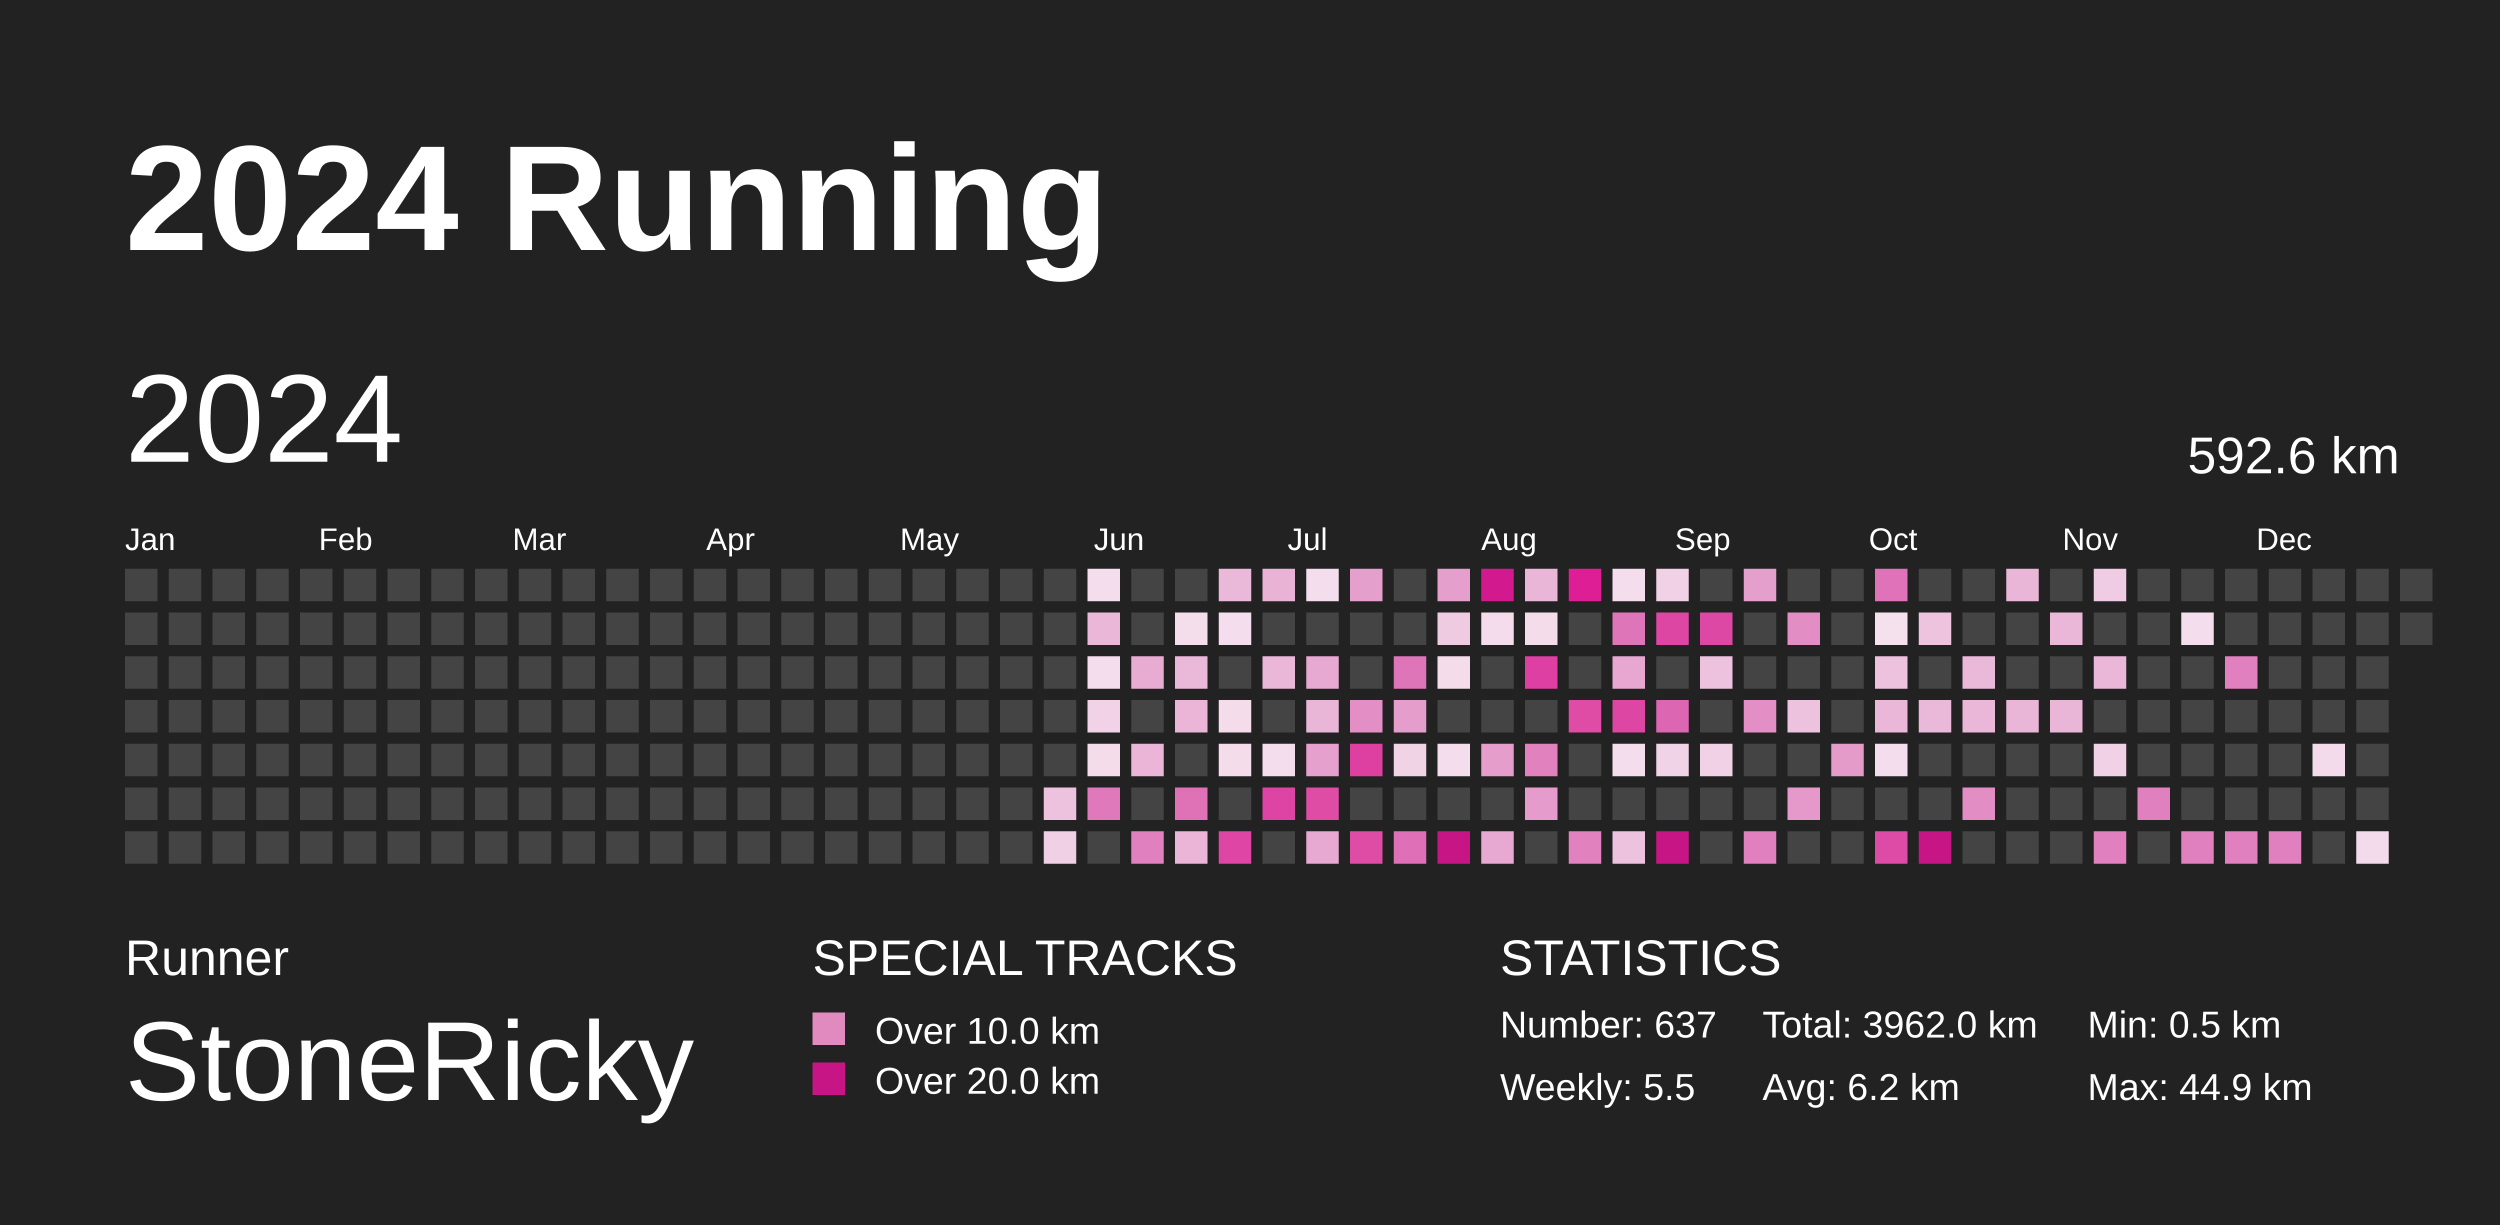
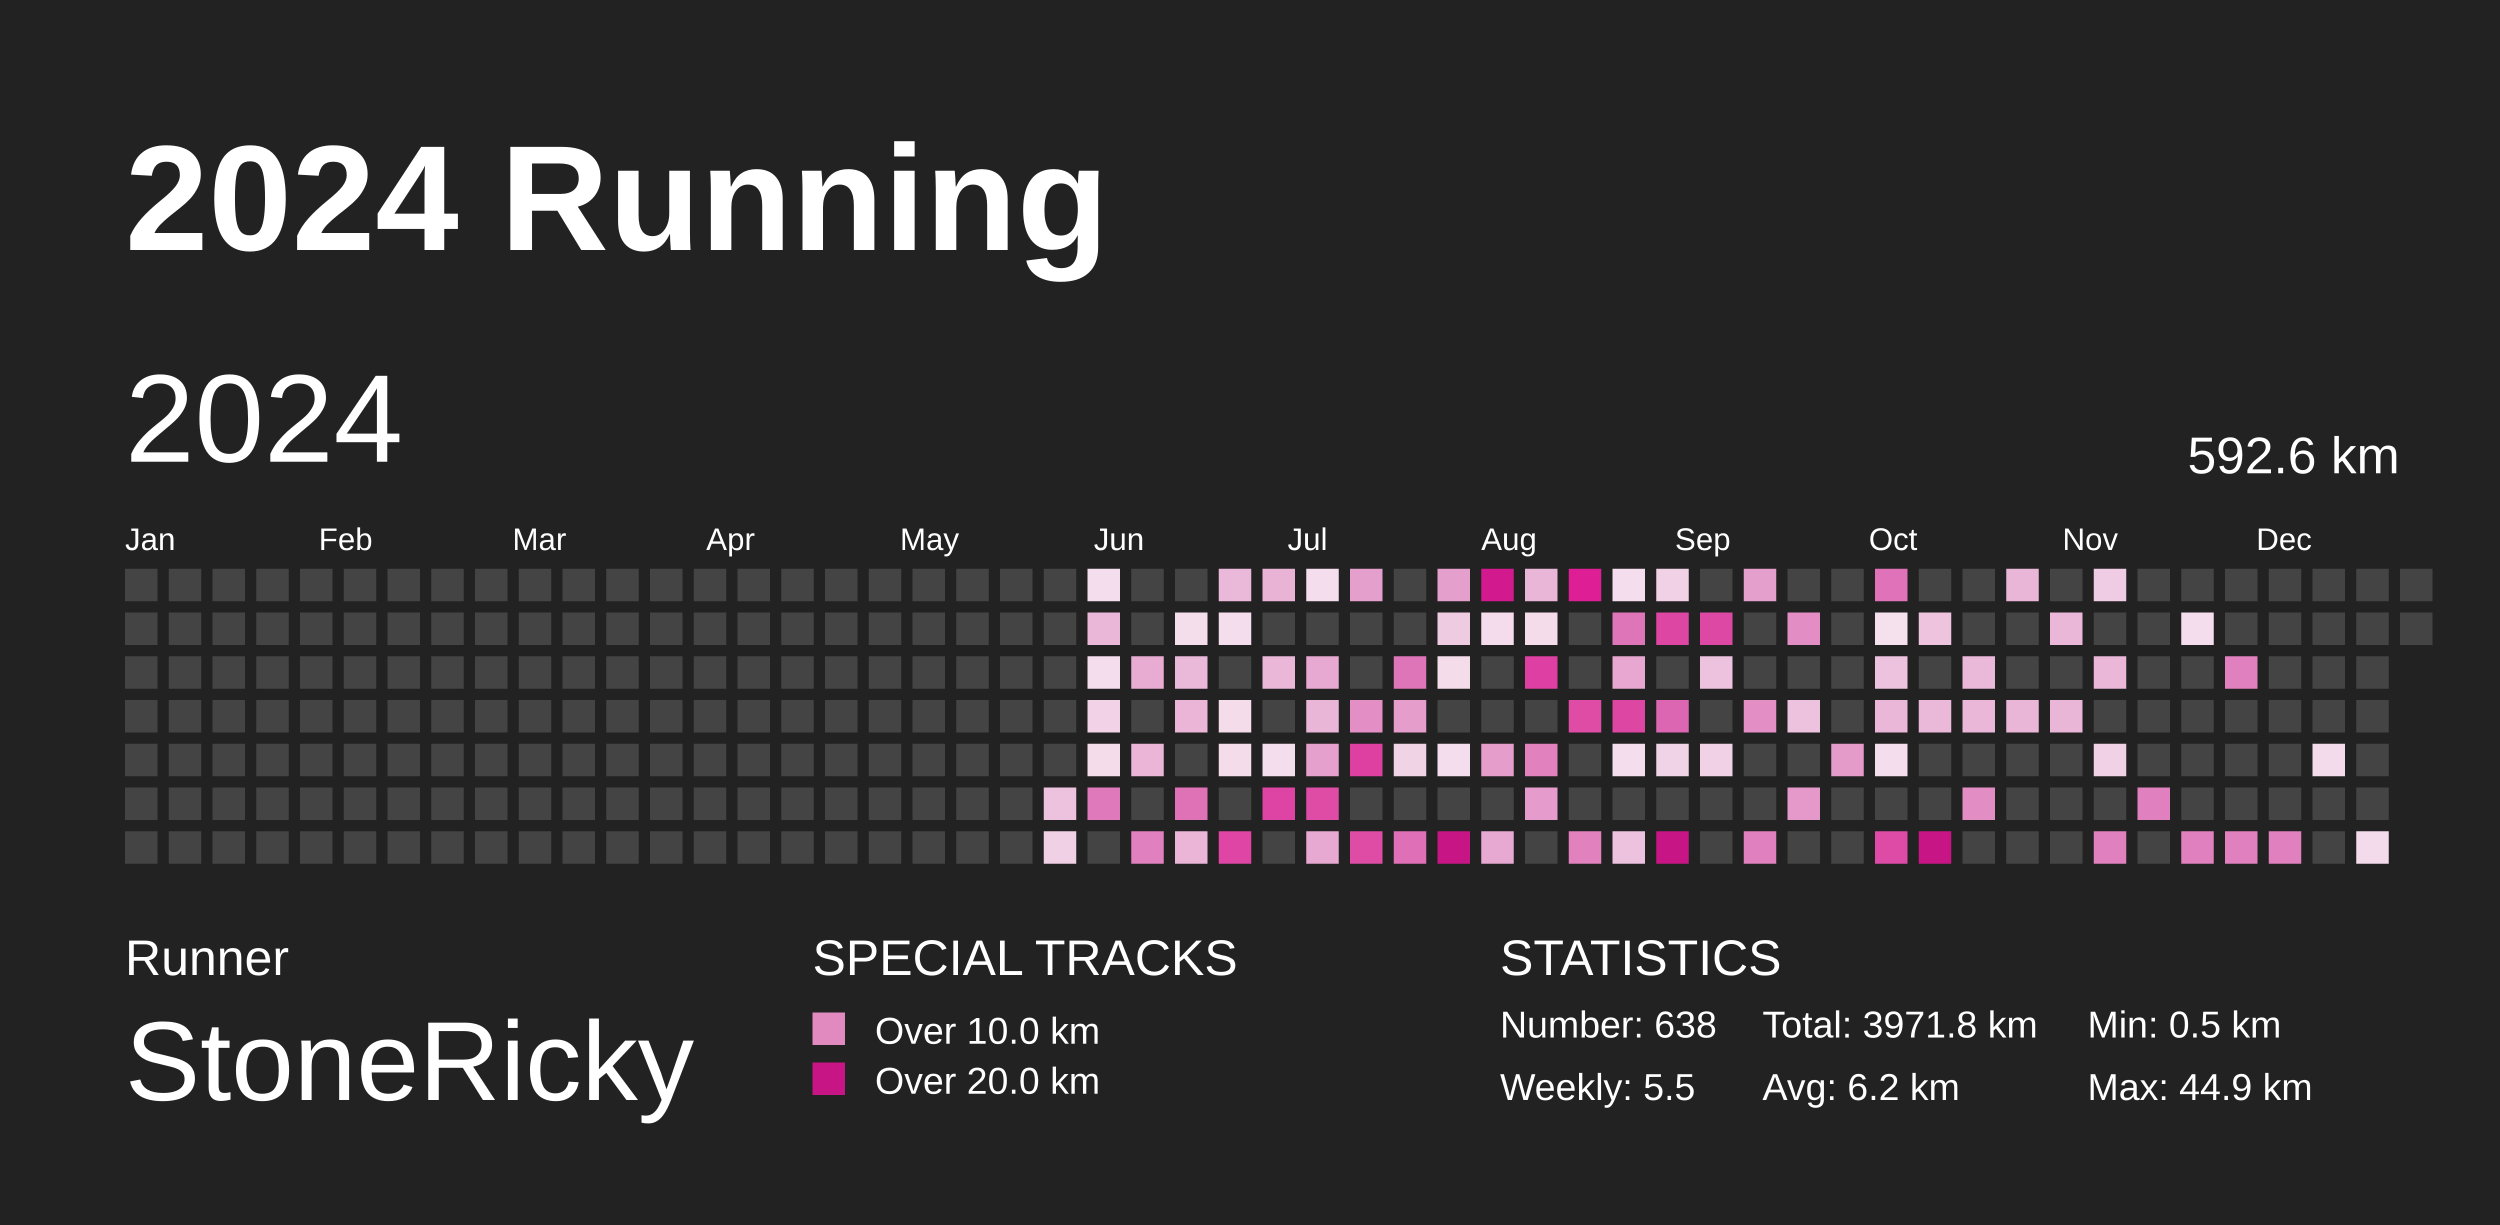
<svg xmlns="http://www.w3.org/2000/svg" baseProfile="full" height="98mm" version="1.1" viewBox="0,0,200,98" width="200mm">
  <defs>
    <pattern height="2" id="indoor-stripe" patternUnits="userSpaceOnUse" width="2">
      <line stroke="white" stroke-opacity="0.45" stroke-width="0.5" x1="0" x2="2" y1="2" y2="0" />
    </pattern>
  </defs>
  <rect fill="#222222" height="98" width="200" x="0" y="0" />
  <text fill="#FFFFFF" style="font-size:12px; font-family:Arial; font-weight:bold;" x="10" y="20">2024 Running</text>
  <text fill="#FFFFFF" style="font-size:4px; font-family:Arial" x="10" y="78">Runner</text>
  <text fill="#FFFFFF" style="font-size:9px; font-family:Arial" x="10" y="88">StoneRicky</text>
  <text fill="#FFFFFF" style="font-size:4px; font-family:Arial" x="65" y="78">SPECIAL TRACKS</text>
  <rect fill="#E18ABF" height="2.6" width="2.6" x="65" y="81" />
  <text fill="#FFFFFF" style="font-size:3px; font-family:Arial" x="70" y="83.5">Over 10.0 km</text>
  <rect fill="#C71585" height="2.6" width="2.6" x="65" y="85" />
  <text fill="#FFFFFF" style="font-size:3px; font-family:Arial" x="70" y="87.5">Over 20.0 km</text>
  <text fill="#FFFFFF" style="font-size:4px; font-family:Arial" x="120" y="78">STATISTICS</text>
-   <text fill="#FFFFFF" style="font-size:3px; font-family:Arial" x="120" y="83">Number: 637</text>
+   <text fill="#FFFFFF" style="font-size:3px; font-family:Arial" x="120" y="83">Number: 638</text>
  <text fill="#FFFFFF" style="font-size:3px; font-family:Arial" x="120" y="88">Weekly: 5.5</text>
-   <text fill="#FFFFFF" style="font-size:3px; font-family:Arial" x="141" y="83">Total: 3962.0 km</text>
+   <text fill="#FFFFFF" style="font-size:3px; font-family:Arial" x="141" y="83">Total: 3971.8 km</text>
  <text fill="#FFFFFF" style="font-size:3px; font-family:Arial" x="141" y="88">Avg: 6.2 km</text>
  <text fill="#FFFFFF" style="font-size:3px; font-family:Arial" x="167" y="83">Min: 0.5 km</text>
  <text fill="#FFFFFF" style="font-size:3px; font-family:Arial" x="167" y="88">Max: 44.9 km</text>
  <text dominant-baseline="hanging" fill="#FFFFFF" style="font-size:10.0px; font-family:Arial;" x="10" y="30">2024</text>
  <text dominant-baseline="hanging" fill="#FFFFFF" style="font-size:4.125px; font-family:Arial;" x="175" y="35">592.6 km</text>
  <text fill="#FFFFFF" style="font-size:2.5px; font-family:Arial" x="10.0" y="44">Jan</text>
  <text fill="#FFFFFF" style="font-size:2.5px; font-family:Arial" x="25.5" y="44">Feb</text>
  <text fill="#FFFFFF" style="font-size:2.5px; font-family:Arial" x="41.0" y="44">Mar</text>
  <text fill="#FFFFFF" style="font-size:2.5px; font-family:Arial" x="56.5" y="44">Apr</text>
  <text fill="#FFFFFF" style="font-size:2.5px; font-family:Arial" x="72.0" y="44">May</text>
  <text fill="#FFFFFF" style="font-size:2.5px; font-family:Arial" x="87.5" y="44">Jun</text>
  <text fill="#FFFFFF" style="font-size:2.5px; font-family:Arial" x="103.0" y="44">Jul</text>
  <text fill="#FFFFFF" style="font-size:2.5px; font-family:Arial" x="118.5" y="44">Aug</text>
  <text fill="#FFFFFF" style="font-size:2.5px; font-family:Arial" x="134.0" y="44">Sep</text>
  <text fill="#FFFFFF" style="font-size:2.5px; font-family:Arial" x="149.5" y="44">Oct</text>
  <text fill="#FFFFFF" style="font-size:2.5px; font-family:Arial" x="165.0" y="44">Nov</text>
  <text fill="#FFFFFF" style="font-size:2.5px; font-family:Arial" x="180.5" y="44">Dec</text>
  <rect fill="#444444" height="2.6" width="2.6" x="10.0" y="45.5" />
  <rect fill="#444444" height="2.6" width="2.6" x="10.0" y="49.0" />
  <rect fill="#444444" height="2.6" width="2.6" x="10.0" y="52.5" />
  <rect fill="#444444" height="2.6" width="2.6" x="10.0" y="56.0" />
  <rect fill="#444444" height="2.6" width="2.6" x="10.0" y="59.5" />
  <rect fill="#444444" height="2.6" width="2.6" x="10.0" y="63.0" />
  <rect fill="#444444" height="2.6" width="2.6" x="10.0" y="66.5" />
  <rect fill="#444444" height="2.6" width="2.6" x="13.5" y="45.5" />
  <rect fill="#444444" height="2.6" width="2.6" x="13.5" y="49.0" />
  <rect fill="#444444" height="2.6" width="2.6" x="13.5" y="52.5" />
  <rect fill="#444444" height="2.6" width="2.6" x="13.5" y="56.0" />
  <rect fill="#444444" height="2.6" width="2.6" x="13.5" y="59.5" />
  <rect fill="#444444" height="2.6" width="2.6" x="13.5" y="63.0" />
  <rect fill="#444444" height="2.6" width="2.6" x="13.5" y="66.5" />
  <rect fill="#444444" height="2.6" width="2.6" x="17.0" y="45.5" />
  <rect fill="#444444" height="2.6" width="2.6" x="17.0" y="49.0" />
  <rect fill="#444444" height="2.6" width="2.6" x="17.0" y="52.5" />
  <rect fill="#444444" height="2.6" width="2.6" x="17.0" y="56.0" />
  <rect fill="#444444" height="2.6" width="2.6" x="17.0" y="59.5" />
  <rect fill="#444444" height="2.6" width="2.6" x="17.0" y="63.0" />
  <rect fill="#444444" height="2.6" width="2.6" x="17.0" y="66.5" />
  <rect fill="#444444" height="2.6" width="2.6" x="20.5" y="45.5" />
  <rect fill="#444444" height="2.6" width="2.6" x="20.5" y="49.0" />
  <rect fill="#444444" height="2.6" width="2.6" x="20.5" y="52.5" />
  <rect fill="#444444" height="2.6" width="2.6" x="20.5" y="56.0" />
  <rect fill="#444444" height="2.6" width="2.6" x="20.5" y="59.5" />
  <rect fill="#444444" height="2.6" width="2.6" x="20.5" y="63.0" />
  <rect fill="#444444" height="2.6" width="2.6" x="20.5" y="66.5" />
  <rect fill="#444444" height="2.6" width="2.6" x="24.0" y="45.5" />
  <rect fill="#444444" height="2.6" width="2.6" x="24.0" y="49.0" />
  <rect fill="#444444" height="2.6" width="2.6" x="24.0" y="52.5" />
  <rect fill="#444444" height="2.6" width="2.6" x="24.0" y="56.0" />
  <rect fill="#444444" height="2.6" width="2.6" x="24.0" y="59.5" />
  <rect fill="#444444" height="2.6" width="2.6" x="24.0" y="63.0" />
  <rect fill="#444444" height="2.6" width="2.6" x="24.0" y="66.5" />
  <rect fill="#444444" height="2.6" width="2.6" x="27.5" y="45.5" />
  <rect fill="#444444" height="2.6" width="2.6" x="27.5" y="49.0" />
  <rect fill="#444444" height="2.6" width="2.6" x="27.5" y="52.5" />
  <rect fill="#444444" height="2.6" width="2.6" x="27.5" y="56.0" />
  <rect fill="#444444" height="2.6" width="2.6" x="27.5" y="59.5" />
  <rect fill="#444444" height="2.6" width="2.6" x="27.5" y="63.0" />
  <rect fill="#444444" height="2.6" width="2.6" x="27.5" y="66.5" />
  <rect fill="#444444" height="2.6" width="2.6" x="31.0" y="45.5" />
  <rect fill="#444444" height="2.6" width="2.6" x="31.0" y="49.0" />
  <rect fill="#444444" height="2.6" width="2.6" x="31.0" y="52.5" />
  <rect fill="#444444" height="2.6" width="2.6" x="31.0" y="56.0" />
  <rect fill="#444444" height="2.6" width="2.6" x="31.0" y="59.5" />
  <rect fill="#444444" height="2.6" width="2.6" x="31.0" y="63.0" />
  <rect fill="#444444" height="2.6" width="2.6" x="31.0" y="66.5" />
  <rect fill="#444444" height="2.6" width="2.6" x="34.5" y="45.5" />
  <rect fill="#444444" height="2.6" width="2.6" x="34.5" y="49.0" />
  <rect fill="#444444" height="2.6" width="2.6" x="34.5" y="52.5" />
  <rect fill="#444444" height="2.6" width="2.6" x="34.5" y="56.0" />
  <rect fill="#444444" height="2.6" width="2.6" x="34.5" y="59.5" />
  <rect fill="#444444" height="2.6" width="2.6" x="34.5" y="63.0" />
  <rect fill="#444444" height="2.6" width="2.6" x="34.5" y="66.5" />
  <rect fill="#444444" height="2.6" width="2.6" x="38.0" y="45.5" />
  <rect fill="#444444" height="2.6" width="2.6" x="38.0" y="49.0" />
  <rect fill="#444444" height="2.6" width="2.6" x="38.0" y="52.5" />
  <rect fill="#444444" height="2.6" width="2.6" x="38.0" y="56.0" />
  <rect fill="#444444" height="2.6" width="2.6" x="38.0" y="59.5" />
  <rect fill="#444444" height="2.6" width="2.6" x="38.0" y="63.0" />
  <rect fill="#444444" height="2.6" width="2.6" x="38.0" y="66.5" />
  <rect fill="#444444" height="2.6" width="2.6" x="41.5" y="45.5" />
  <rect fill="#444444" height="2.6" width="2.6" x="41.5" y="49.0" />
  <rect fill="#444444" height="2.6" width="2.6" x="41.5" y="52.5" />
  <rect fill="#444444" height="2.6" width="2.6" x="41.5" y="56.0" />
  <rect fill="#444444" height="2.6" width="2.6" x="41.5" y="59.5" />
  <rect fill="#444444" height="2.6" width="2.6" x="41.5" y="63.0" />
  <rect fill="#444444" height="2.6" width="2.6" x="41.5" y="66.5" />
  <rect fill="#444444" height="2.6" width="2.6" x="45.0" y="45.5" />
  <rect fill="#444444" height="2.6" width="2.6" x="45.0" y="49.0" />
  <rect fill="#444444" height="2.6" width="2.6" x="45.0" y="52.5" />
  <rect fill="#444444" height="2.6" width="2.6" x="45.0" y="56.0" />
  <rect fill="#444444" height="2.6" width="2.6" x="45.0" y="59.5" />
  <rect fill="#444444" height="2.6" width="2.6" x="45.0" y="63.0" />
  <rect fill="#444444" height="2.6" width="2.6" x="45.0" y="66.5" />
  <rect fill="#444444" height="2.6" width="2.6" x="48.5" y="45.5" />
  <rect fill="#444444" height="2.6" width="2.6" x="48.5" y="49.0" />
  <rect fill="#444444" height="2.6" width="2.6" x="48.5" y="52.5" />
  <rect fill="#444444" height="2.6" width="2.6" x="48.5" y="56.0" />
  <rect fill="#444444" height="2.6" width="2.6" x="48.5" y="59.5" />
  <rect fill="#444444" height="2.6" width="2.6" x="48.5" y="63.0" />
  <rect fill="#444444" height="2.6" width="2.6" x="48.5" y="66.5" />
  <rect fill="#444444" height="2.6" width="2.6" x="52.0" y="45.5" />
  <rect fill="#444444" height="2.6" width="2.6" x="52.0" y="49.0" />
  <rect fill="#444444" height="2.6" width="2.6" x="52.0" y="52.5" />
  <rect fill="#444444" height="2.6" width="2.6" x="52.0" y="56.0" />
  <rect fill="#444444" height="2.6" width="2.6" x="52.0" y="59.5" />
  <rect fill="#444444" height="2.6" width="2.6" x="52.0" y="63.0" />
  <rect fill="#444444" height="2.6" width="2.6" x="52.0" y="66.5" />
  <rect fill="#444444" height="2.6" width="2.6" x="55.5" y="45.5" />
  <rect fill="#444444" height="2.6" width="2.6" x="55.5" y="49.0" />
  <rect fill="#444444" height="2.6" width="2.6" x="55.5" y="52.5" />
  <rect fill="#444444" height="2.6" width="2.6" x="55.5" y="56.0" />
  <rect fill="#444444" height="2.6" width="2.6" x="55.5" y="59.5" />
  <rect fill="#444444" height="2.6" width="2.6" x="55.5" y="63.0" />
  <rect fill="#444444" height="2.6" width="2.6" x="55.5" y="66.5" />
  <rect fill="#444444" height="2.6" width="2.6" x="59.0" y="45.5" />
  <rect fill="#444444" height="2.6" width="2.6" x="59.0" y="49.0" />
  <rect fill="#444444" height="2.6" width="2.6" x="59.0" y="52.5" />
  <rect fill="#444444" height="2.6" width="2.6" x="59.0" y="56.0" />
  <rect fill="#444444" height="2.6" width="2.6" x="59.0" y="59.5" />
  <rect fill="#444444" height="2.6" width="2.6" x="59.0" y="63.0" />
  <rect fill="#444444" height="2.6" width="2.6" x="59.0" y="66.5" />
  <rect fill="#444444" height="2.6" width="2.6" x="62.5" y="45.5" />
  <rect fill="#444444" height="2.6" width="2.6" x="62.5" y="49.0" />
  <rect fill="#444444" height="2.6" width="2.6" x="62.5" y="52.5" />
  <rect fill="#444444" height="2.6" width="2.6" x="62.5" y="56.0" />
  <rect fill="#444444" height="2.6" width="2.6" x="62.5" y="59.5" />
  <rect fill="#444444" height="2.6" width="2.6" x="62.5" y="63.0" />
  <rect fill="#444444" height="2.6" width="2.6" x="62.5" y="66.5" />
  <rect fill="#444444" height="2.6" width="2.6" x="66.0" y="45.5" />
  <rect fill="#444444" height="2.6" width="2.6" x="66.0" y="49.0" />
  <rect fill="#444444" height="2.6" width="2.6" x="66.0" y="52.5" />
  <rect fill="#444444" height="2.6" width="2.6" x="66.0" y="56.0" />
  <rect fill="#444444" height="2.6" width="2.6" x="66.0" y="59.5" />
  <rect fill="#444444" height="2.6" width="2.6" x="66.0" y="63.0" />
  <rect fill="#444444" height="2.6" width="2.6" x="66.0" y="66.5" />
  <rect fill="#444444" height="2.6" width="2.6" x="69.5" y="45.5" />
  <rect fill="#444444" height="2.6" width="2.6" x="69.5" y="49.0" />
  <rect fill="#444444" height="2.6" width="2.6" x="69.5" y="52.5" />
  <rect fill="#444444" height="2.6" width="2.6" x="69.5" y="56.0" />
  <rect fill="#444444" height="2.6" width="2.6" x="69.5" y="59.5" />
  <rect fill="#444444" height="2.6" width="2.6" x="69.5" y="63.0" />
  <rect fill="#444444" height="2.6" width="2.6" x="69.5" y="66.5" />
  <rect fill="#444444" height="2.6" width="2.6" x="73.0" y="45.5" />
  <rect fill="#444444" height="2.6" width="2.6" x="73.0" y="49.0" />
  <rect fill="#444444" height="2.6" width="2.6" x="73.0" y="52.5" />
  <rect fill="#444444" height="2.6" width="2.6" x="73.0" y="56.0" />
  <rect fill="#444444" height="2.6" width="2.6" x="73.0" y="59.5" />
  <rect fill="#444444" height="2.6" width="2.6" x="73.0" y="63.0" />
  <rect fill="#444444" height="2.6" width="2.6" x="73.0" y="66.5" />
  <rect fill="#444444" height="2.6" width="2.6" x="76.5" y="45.5" />
  <rect fill="#444444" height="2.6" width="2.6" x="76.5" y="49.0" />
  <rect fill="#444444" height="2.6" width="2.6" x="76.5" y="52.5" />
  <rect fill="#444444" height="2.6" width="2.6" x="76.5" y="56.0" />
  <rect fill="#444444" height="2.6" width="2.6" x="76.5" y="59.5" />
  <rect fill="#444444" height="2.6" width="2.6" x="76.5" y="63.0" />
  <rect fill="#444444" height="2.6" width="2.6" x="76.5" y="66.5" />
  <rect fill="#444444" height="2.6" width="2.6" x="80.0" y="45.5" />
  <rect fill="#444444" height="2.6" width="2.6" x="80.0" y="49.0" />
  <rect fill="#444444" height="2.6" width="2.6" x="80.0" y="52.5" />
  <rect fill="#444444" height="2.6" width="2.6" x="80.0" y="56.0" />
  <rect fill="#444444" height="2.6" width="2.6" x="80.0" y="59.5" />
  <rect fill="#444444" height="2.6" width="2.6" x="80.0" y="63.0" />
  <rect fill="#444444" height="2.6" width="2.6" x="80.0" y="66.5" />
  <rect fill="#444444" height="2.6" width="2.6" x="83.5" y="45.5" />
  <rect fill="#444444" height="2.6" width="2.6" x="83.5" y="49.0" />
  <rect fill="#444444" height="2.6" width="2.6" x="83.5" y="52.5" />
  <rect fill="#444444" height="2.6" width="2.6" x="83.5" y="56.0" />
  <rect fill="#444444" height="2.6" width="2.6" x="83.5" y="59.5" />
  <rect fill="#edc2de" height="2.6" width="2.6" x="83.5" y="63.0" />
  <rect fill="#f0d0e5" height="2.6" width="2.6" x="83.5" y="66.5" />
  <rect fill="#f4deed" height="2.6" width="2.6" x="87.0" y="45.5" />
  <rect fill="#eab7d8" height="2.6" width="2.6" x="87.0" y="49.0" />
  <rect fill="#f4ddec" height="2.6" width="2.6" x="87.0" y="52.5" />
  <rect fill="#f1d2e6" height="2.6" width="2.6" x="87.0" y="56.0" />
  <rect fill="#f4dceb" height="2.6" width="2.6" x="87.0" y="59.5" />
  <rect fill="#e079bb" height="2.6" width="2.6" x="87.0" y="63.0" />
  <rect fill="#444444" height="2.6" width="2.6" x="87.0" y="66.5" />
  <rect fill="#444444" height="2.6" width="2.6" x="90.5" y="45.5" />
  <rect fill="#444444" height="2.6" width="2.6" x="90.5" y="49.0" />
  <rect fill="#e8acd3" height="2.6" width="2.6" x="90.5" y="52.5" />
  <rect fill="#444444" height="2.6" width="2.6" x="90.5" y="56.0" />
  <rect fill="#eab5d7" height="2.6" width="2.6" x="90.5" y="59.5" />
  <rect fill="#444444" height="2.6" width="2.6" x="90.5" y="63.0" />
  <rect fill="#e080be" height="2.6" width="2.6" x="90.5" y="66.5" />
  <rect fill="#444444" height="2.6" width="2.6" x="94.0" y="45.5" />
  <rect fill="#f4deec" height="2.6" width="2.6" x="94.0" y="49.0" />
  <rect fill="#eab8d8" height="2.6" width="2.6" x="94.0" y="52.5" />
  <rect fill="#eab5d7" height="2.6" width="2.6" x="94.0" y="56.0" />
  <rect fill="#444444" height="2.6" width="2.6" x="94.0" y="59.5" />
  <rect fill="#df72b7" height="2.6" width="2.6" x="94.0" y="63.0" />
  <rect fill="#eab5d7" height="2.6" width="2.6" x="94.0" y="66.5" />
  <rect fill="#eab8d9" height="2.6" width="2.6" x="97.5" y="45.5" />
  <rect fill="#f4ddec" height="2.6" width="2.6" x="97.5" y="49.0" />
  <rect fill="#444444" height="2.6" width="2.6" x="97.5" y="52.5" />
  <rect fill="#f4dceb" height="2.6" width="2.6" x="97.5" y="56.0" />
  <rect fill="#f4dceb" height="2.6" width="2.6" x="97.5" y="59.5" />
  <rect fill="#444444" height="2.6" width="2.6" x="97.5" y="63.0" />
  <rect fill="#de45a4" height="2.6" width="2.6" x="97.5" y="66.5" />
  <rect fill="#e9b3d6" height="2.6" width="2.6" x="101.0" y="45.5" />
  <rect fill="#444444" height="2.6" width="2.6" x="101.0" y="49.0" />
  <rect fill="#eab7d8" height="2.6" width="2.6" x="101.0" y="52.5" />
  <rect fill="#444444" height="2.6" width="2.6" x="101.0" y="56.0" />
  <rect fill="#f4ddec" height="2.6" width="2.6" x="101.0" y="59.5" />
  <rect fill="#de44a4" height="2.6" width="2.6" x="101.0" y="63.0" />
  <rect fill="#444444" height="2.6" width="2.6" x="101.0" y="66.5" />
  <rect fill="#f4ddec" height="2.6" width="2.6" x="104.5" y="45.5" />
  <rect fill="#444444" height="2.6" width="2.6" x="104.5" y="49.0" />
  <rect fill="#e7a9d1" height="2.6" width="2.6" x="104.5" y="52.5" />
  <rect fill="#eab6d7" height="2.6" width="2.6" x="104.5" y="56.0" />
  <rect fill="#e6a0cd" height="2.6" width="2.6" x="104.5" y="59.5" />
  <rect fill="#de4ca6" height="2.6" width="2.6" x="104.5" y="63.0" />
  <rect fill="#e7a8d1" height="2.6" width="2.6" x="104.5" y="66.5" />
  <rect fill="#e59fcc" height="2.6" width="2.6" x="108.0" y="45.5" />
  <rect fill="#444444" height="2.6" width="2.6" x="108.0" y="49.0" />
  <rect fill="#444444" height="2.6" width="2.6" x="108.0" y="52.5" />
  <rect fill="#e38fc5" height="2.6" width="2.6" x="108.0" y="56.0" />
  <rect fill="#de40a2" height="2.6" width="2.6" x="108.0" y="59.5" />
  <rect fill="#444444" height="2.6" width="2.6" x="108.0" y="63.0" />
  <rect fill="#de4ca6" height="2.6" width="2.6" x="108.0" y="66.5" />
  <rect fill="#444444" height="2.6" width="2.6" x="111.5" y="45.5" />
  <rect fill="#444444" height="2.6" width="2.6" x="111.5" y="49.0" />
  <rect fill="#df75b9" height="2.6" width="2.6" x="111.5" y="52.5" />
  <rect fill="#e59dcb" height="2.6" width="2.6" x="111.5" y="56.0" />
  <rect fill="#f1d3e6" height="2.6" width="2.6" x="111.5" y="59.5" />
  <rect fill="#444444" height="2.6" width="2.6" x="111.5" y="63.0" />
  <rect fill="#df70b7" height="2.6" width="2.6" x="111.5" y="66.5" />
  <rect fill="#e59fcc" height="2.6" width="2.6" x="115.0" y="45.5" />
  <rect fill="#efcbe2" height="2.6" width="2.6" x="115.0" y="49.0" />
  <rect fill="#f4dceb" height="2.6" width="2.6" x="115.0" y="52.5" />
  <rect fill="#444444" height="2.6" width="2.6" x="115.0" y="56.0" />
  <rect fill="#f4ddec" height="2.6" width="2.6" x="115.0" y="59.5" />
  <rect fill="#444444" height="2.6" width="2.6" x="115.0" y="63.0" />
  <rect fill="#C71585" height="2.6" width="2.6" x="115.0" y="66.5" />
  <rect fill="#d3198e" height="2.6" width="2.6" x="118.5" y="45.5" />
  <rect fill="#f4dcec" height="2.6" width="2.6" x="118.5" y="49.0" />
  <rect fill="#444444" height="2.6" width="2.6" x="118.5" y="52.5" />
  <rect fill="#444444" height="2.6" width="2.6" x="118.5" y="56.0" />
  <rect fill="#e59dcb" height="2.6" width="2.6" x="118.5" y="59.5" />
  <rect fill="#444444" height="2.6" width="2.6" x="118.5" y="63.0" />
  <rect fill="#e7a8d1" height="2.6" width="2.6" x="118.5" y="66.5" />
  <rect fill="#eab6d8" height="2.6" width="2.6" x="122.0" y="45.5" />
  <rect fill="#f4dceb" height="2.6" width="2.6" x="122.0" y="49.0" />
  <rect fill="#de3fa2" height="2.6" width="2.6" x="122.0" y="52.5" />
  <rect fill="#444444" height="2.6" width="2.6" x="122.0" y="56.0" />
  <rect fill="#e181be" height="2.6" width="2.6" x="122.0" y="59.5" />
  <rect fill="#e59bcb" height="2.6" width="2.6" x="122.0" y="63.0" />
  <rect fill="#444444" height="2.6" width="2.6" x="122.0" y="66.5" />
  <rect fill="#dd1e95" height="2.6" width="2.6" x="125.5" y="45.5" />
  <rect fill="#444444" height="2.6" width="2.6" x="125.5" y="49.0" />
  <rect fill="#444444" height="2.6" width="2.6" x="125.5" y="52.5" />
  <rect fill="#de4ca6" height="2.6" width="2.6" x="125.5" y="56.0" />
  <rect fill="#444444" height="2.6" width="2.6" x="125.5" y="59.5" />
  <rect fill="#444444" height="2.6" width="2.6" x="125.5" y="63.0" />
  <rect fill="#e181be" height="2.6" width="2.6" x="125.5" y="66.5" />
  <rect fill="#f4ddec" height="2.6" width="2.6" x="129.0" y="45.5" />
  <rect fill="#df75b9" height="2.6" width="2.6" x="129.0" y="49.0" />
  <rect fill="#e7a7d0" height="2.6" width="2.6" x="129.0" y="52.5" />
  <rect fill="#de46a4" height="2.6" width="2.6" x="129.0" y="56.0" />
  <rect fill="#f4ddec" height="2.6" width="2.6" x="129.0" y="59.5" />
  <rect fill="#444444" height="2.6" width="2.6" x="129.0" y="63.0" />
  <rect fill="#edc2de" height="2.6" width="2.6" x="129.0" y="66.5" />
  <rect fill="#f0d1e5" height="2.6" width="2.6" x="132.5" y="45.5" />
  <rect fill="#de46a4" height="2.6" width="2.6" x="132.5" y="49.0" />
  <rect fill="#444444" height="2.6" width="2.6" x="132.5" y="52.5" />
  <rect fill="#dd66b2" height="2.6" width="2.6" x="132.5" y="56.0" />
  <rect fill="#f1d3e7" height="2.6" width="2.6" x="132.5" y="59.5" />
  <rect fill="#444444" height="2.6" width="2.6" x="132.5" y="63.0" />
  <rect fill="#C71585" height="2.6" width="2.6" x="132.5" y="66.5" />
  <rect fill="#444444" height="2.6" width="2.6" x="136.0" y="45.5" />
  <rect fill="#de48a5" height="2.6" width="2.6" x="136.0" y="49.0" />
  <rect fill="#edc2de" height="2.6" width="2.6" x="136.0" y="52.5" />
  <rect fill="#444444" height="2.6" width="2.6" x="136.0" y="56.0" />
  <rect fill="#f0d1e5" height="2.6" width="2.6" x="136.0" y="59.5" />
  <rect fill="#444444" height="2.6" width="2.6" x="136.0" y="63.0" />
  <rect fill="#444444" height="2.6" width="2.6" x="136.0" y="66.5" />
  <rect fill="#e59fcc" height="2.6" width="2.6" x="139.5" y="45.5" />
  <rect fill="#444444" height="2.6" width="2.6" x="139.5" y="49.0" />
  <rect fill="#444444" height="2.6" width="2.6" x="139.5" y="52.5" />
  <rect fill="#e38ec4" height="2.6" width="2.6" x="139.5" y="56.0" />
  <rect fill="#444444" height="2.6" width="2.6" x="139.5" y="59.5" />
  <rect fill="#444444" height="2.6" width="2.6" x="139.5" y="63.0" />
  <rect fill="#e080be" height="2.6" width="2.6" x="139.5" y="66.5" />
  <rect fill="#444444" height="2.6" width="2.6" x="143.0" y="45.5" />
  <rect fill="#e28ec4" height="2.6" width="2.6" x="143.0" y="49.0" />
  <rect fill="#444444" height="2.6" width="2.6" x="143.0" y="52.5" />
  <rect fill="#edc2de" height="2.6" width="2.6" x="143.0" y="56.0" />
  <rect fill="#444444" height="2.6" width="2.6" x="143.0" y="59.5" />
  <rect fill="#e499ca" height="2.6" width="2.6" x="143.0" y="63.0" />
  <rect fill="#444444" height="2.6" width="2.6" x="143.0" y="66.5" />
  <rect fill="#444444" height="2.6" width="2.6" x="146.5" y="45.5" />
  <rect fill="#444444" height="2.6" width="2.6" x="146.5" y="49.0" />
  <rect fill="#444444" height="2.6" width="2.6" x="146.5" y="52.5" />
  <rect fill="#444444" height="2.6" width="2.6" x="146.5" y="56.0" />
  <rect fill="#e59bca" height="2.6" width="2.6" x="146.5" y="59.5" />
  <rect fill="#444444" height="2.6" width="2.6" x="146.5" y="63.0" />
  <rect fill="#444444" height="2.6" width="2.6" x="146.5" y="66.5" />
  <rect fill="#df72b8" height="2.6" width="2.6" x="150.0" y="45.5" />
  <rect fill="#f5e1ee" height="2.6" width="2.6" x="150.0" y="49.0" />
  <rect fill="#edc2de" height="2.6" width="2.6" x="150.0" y="52.5" />
  <rect fill="#eab7d8" height="2.6" width="2.6" x="150.0" y="56.0" />
  <rect fill="#f4ddec" height="2.6" width="2.6" x="150.0" y="59.5" />
  <rect fill="#444444" height="2.6" width="2.6" x="150.0" y="63.0" />
  <rect fill="#de4ba6" height="2.6" width="2.6" x="150.0" y="66.5" />
  <rect fill="#444444" height="2.6" width="2.6" x="153.5" y="45.5" />
  <rect fill="#edc3de" height="2.6" width="2.6" x="153.5" y="49.0" />
  <rect fill="#444444" height="2.6" width="2.6" x="153.5" y="52.5" />
  <rect fill="#eab8d9" height="2.6" width="2.6" x="153.5" y="56.0" />
  <rect fill="#444444" height="2.6" width="2.6" x="153.5" y="59.5" />
  <rect fill="#444444" height="2.6" width="2.6" x="153.5" y="63.0" />
  <rect fill="#C71585" height="2.6" width="2.6" x="153.5" y="66.5" />
  <rect fill="#444444" height="2.6" width="2.6" x="157.0" y="45.5" />
  <rect fill="#444444" height="2.6" width="2.6" x="157.0" y="49.0" />
  <rect fill="#eab8d9" height="2.6" width="2.6" x="157.0" y="52.5" />
  <rect fill="#eab7d8" height="2.6" width="2.6" x="157.0" y="56.0" />
  <rect fill="#444444" height="2.6" width="2.6" x="157.0" y="59.5" />
  <rect fill="#e28ec4" height="2.6" width="2.6" x="157.0" y="63.0" />
  <rect fill="#444444" height="2.6" width="2.6" x="157.0" y="66.5" />
  <rect fill="#eab6d8" height="2.6" width="2.6" x="160.5" y="45.5" />
  <rect fill="#444444" height="2.6" width="2.6" x="160.5" y="49.0" />
  <rect fill="#444444" height="2.6" width="2.6" x="160.5" y="52.5" />
  <rect fill="#eab6d8" height="2.6" width="2.6" x="160.5" y="56.0" />
  <rect fill="#444444" height="2.6" width="2.6" x="160.5" y="59.5" />
  <rect fill="#444444" height="2.6" width="2.6" x="160.5" y="63.0" />
  <rect fill="#444444" height="2.6" width="2.6" x="160.5" y="66.5" />
  <rect fill="#444444" height="2.6" width="2.6" x="164.0" y="45.5" />
  <rect fill="#eab7d8" height="2.6" width="2.6" x="164.0" y="49.0" />
  <rect fill="#444444" height="2.6" width="2.6" x="164.0" y="52.5" />
  <rect fill="#eab6d8" height="2.6" width="2.6" x="164.0" y="56.0" />
  <rect fill="#444444" height="2.6" width="2.6" x="164.0" y="59.5" />
  <rect fill="#444444" height="2.6" width="2.6" x="164.0" y="63.0" />
  <rect fill="#444444" height="2.6" width="2.6" x="164.0" y="66.5" />
  <rect fill="#efcce3" height="2.6" width="2.6" x="167.5" y="45.5" />
  <rect fill="#444444" height="2.6" width="2.6" x="167.5" y="49.0" />
  <rect fill="#eab7d8" height="2.6" width="2.6" x="167.5" y="52.5" />
  <rect fill="#444444" height="2.6" width="2.6" x="167.5" y="56.0" />
  <rect fill="#f0d1e5" height="2.6" width="2.6" x="167.5" y="59.5" />
  <rect fill="#444444" height="2.6" width="2.6" x="167.5" y="63.0" />
  <rect fill="#e080be" height="2.6" width="2.6" x="167.5" y="66.5" />
  <rect fill="#444444" height="2.6" width="2.6" x="171.0" y="45.5" />
  <rect fill="#444444" height="2.6" width="2.6" x="171.0" y="49.0" />
  <rect fill="#444444" height="2.6" width="2.6" x="171.0" y="52.5" />
  <rect fill="#444444" height="2.6" width="2.6" x="171.0" y="56.0" />
  <rect fill="#444444" height="2.6" width="2.6" x="171.0" y="59.5" />
  <rect fill="#e080be" height="2.6" width="2.6" x="171.0" y="63.0" />
  <rect fill="#444444" height="2.6" width="2.6" x="171.0" y="66.5" />
  <rect fill="#444444" height="2.6" width="2.6" x="174.5" y="45.5" />
  <rect fill="#f4ddec" height="2.6" width="2.6" x="174.5" y="49.0" />
  <rect fill="#444444" height="2.6" width="2.6" x="174.5" y="52.5" />
  <rect fill="#444444" height="2.6" width="2.6" x="174.5" y="56.0" />
  <rect fill="#444444" height="2.6" width="2.6" x="174.5" y="59.5" />
  <rect fill="#444444" height="2.6" width="2.6" x="174.5" y="63.0" />
  <rect fill="#e080be" height="2.6" width="2.6" x="174.5" y="66.5" />
  <rect fill="#444444" height="2.6" width="2.6" x="178.0" y="45.5" />
  <rect fill="#444444" height="2.6" width="2.6" x="178.0" y="49.0" />
  <rect fill="#e080be" height="2.6" width="2.6" x="178.0" y="52.5" />
  <rect fill="#444444" height="2.6" width="2.6" x="178.0" y="56.0" />
  <rect fill="#444444" height="2.6" width="2.6" x="178.0" y="59.5" />
  <rect fill="#444444" height="2.6" width="2.6" x="178.0" y="63.0" />
  <rect fill="#e080be" height="2.6" width="2.6" x="178.0" y="66.5" />
  <rect fill="#444444" height="2.6" width="2.6" x="181.5" y="45.5" />
  <rect fill="#444444" height="2.6" width="2.6" x="181.5" y="49.0" />
  <rect fill="#444444" height="2.6" width="2.6" x="181.5" y="52.5" />
  <rect fill="#444444" height="2.6" width="2.6" x="181.5" y="56.0" />
  <rect fill="#444444" height="2.6" width="2.6" x="181.5" y="59.5" />
  <rect fill="#444444" height="2.6" width="2.6" x="181.5" y="63.0" />
  <rect fill="#e080be" height="2.6" width="2.6" x="181.5" y="66.5" />
  <rect fill="#444444" height="2.6" width="2.6" x="185.0" y="45.5" />
  <rect fill="#444444" height="2.6" width="2.6" x="185.0" y="49.0" />
  <rect fill="#444444" height="2.6" width="2.6" x="185.0" y="52.5" />
  <rect fill="#444444" height="2.6" width="2.6" x="185.0" y="56.0" />
  <rect fill="#f3dbeb" height="2.6" width="2.6" x="185.0" y="59.5" />
  <rect fill="#444444" height="2.6" width="2.6" x="185.0" y="63.0" />
  <rect fill="#444444" height="2.6" width="2.6" x="185.0" y="66.5" />
  <rect fill="#444444" height="2.6" width="2.6" x="188.5" y="45.5" />
  <rect fill="#444444" height="2.6" width="2.6" x="188.5" y="49.0" />
  <rect fill="#444444" height="2.6" width="2.6" x="188.5" y="52.5" />
  <rect fill="#444444" height="2.6" width="2.6" x="188.5" y="56.0" />
  <rect fill="#444444" height="2.6" width="2.6" x="188.5" y="59.5" />
  <rect fill="#444444" height="2.6" width="2.6" x="188.5" y="63.0" />
  <rect fill="#f3dbeb" height="2.6" width="2.6" x="188.5" y="66.5" />
  <rect fill="#444444" height="2.6" width="2.6" x="192.0" y="45.5" />
  <rect fill="#444444" height="2.6" width="2.6" x="192.0" y="49.0" />
</svg>
